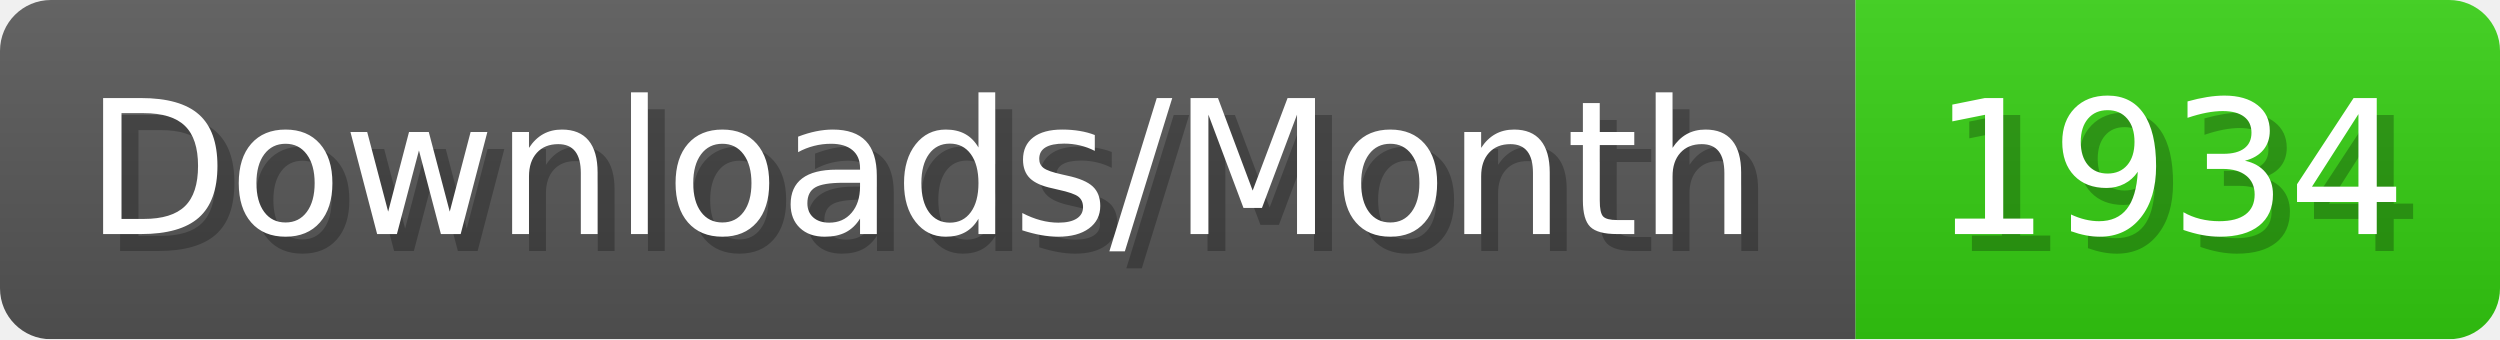
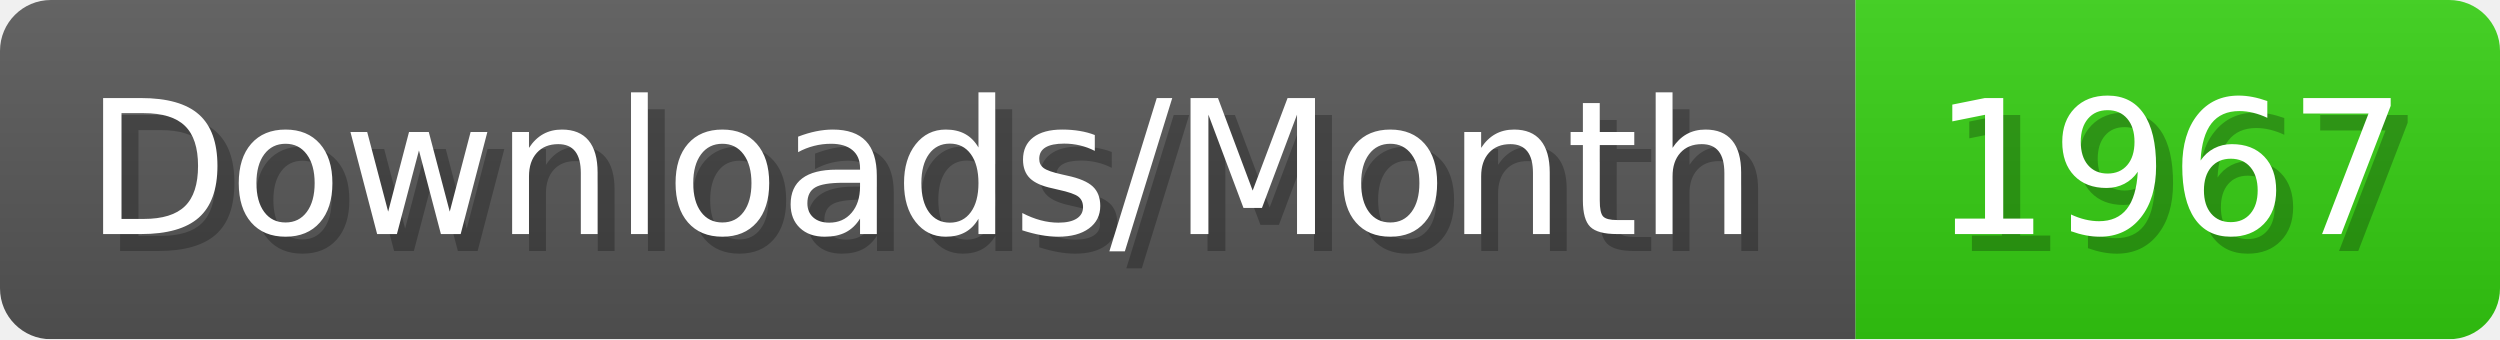
- <svg xmlns="http://www.w3.org/2000/svg" width="147.4" height="20" viewBox="0 0 1474 200" role="img" aria-label="Downloads/Month: 1934">
+ <svg xmlns="http://www.w3.org/2000/svg" width="147.4" height="20" viewBox="0 0 1474 200" role="img" aria-label="Downloads/Month: 1967">
  <linearGradient id="YlXUI" x2="0" y2="100%">
    <stop offset="0" stop-opacity=".1" stop-color="#EEE" />
    <stop offset="1" stop-opacity=".1" />
  </linearGradient>
  <mask id="JHhop">
    <rect width="1474" height="200" rx="30" fill="#FFF" />
  </mask>
  <g mask="url(#JHhop)">
    <rect width="1094" height="200" fill="#555" />
    <rect width="380" height="200" fill="#3C1" x="1094" />
    <rect width="1474" height="200" fill="url(#YlXUI)" />
  </g>
  <g aria-hidden="true" fill="#fff" text-anchor="start" font-family="Verdana,DejaVu Sans,sans-serif" font-size="110">
    <text x="60" y="148" textLength="994" fill="#000" opacity="0.25">Downloads/Month</text>
    <text x="50" y="138" textLength="994">Downloads/Month</text>
-     <text x="1149" y="148" textLength="280" fill="#000" opacity="0.25">1934</text>
-     <text x="1139" y="138" textLength="280">1934</text>
+     <text x="1149" y="148" textLength="280" fill="#000" opacity="0.25">1967</text>
+     <text x="1139" y="138" textLength="280">1967</text>
  </g>
</svg>
